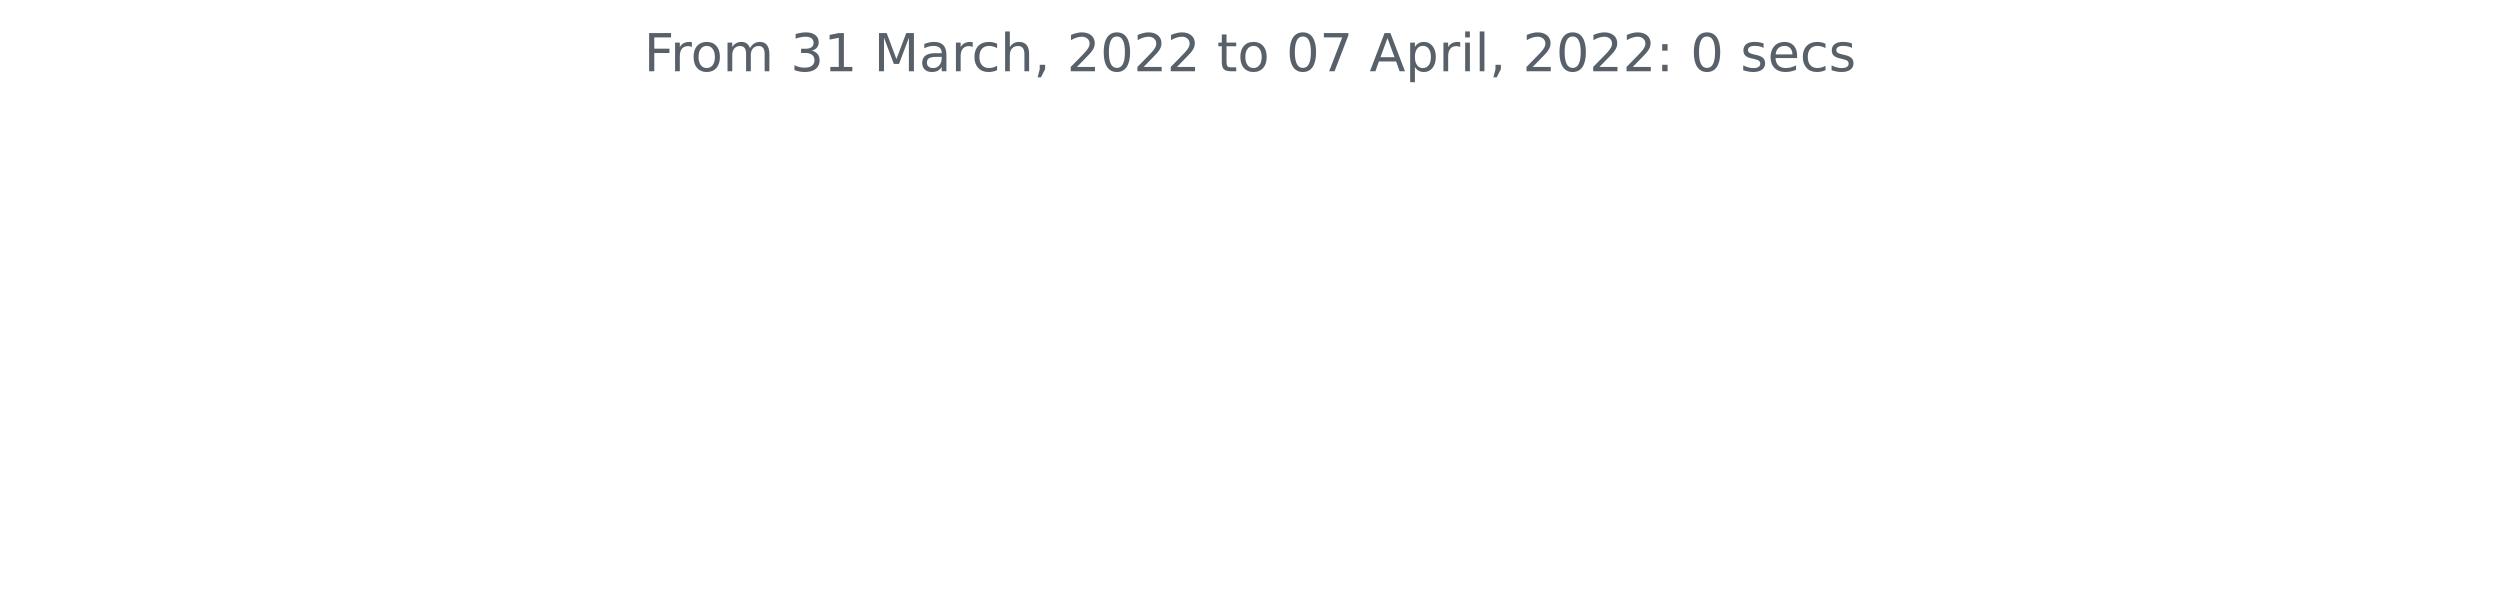
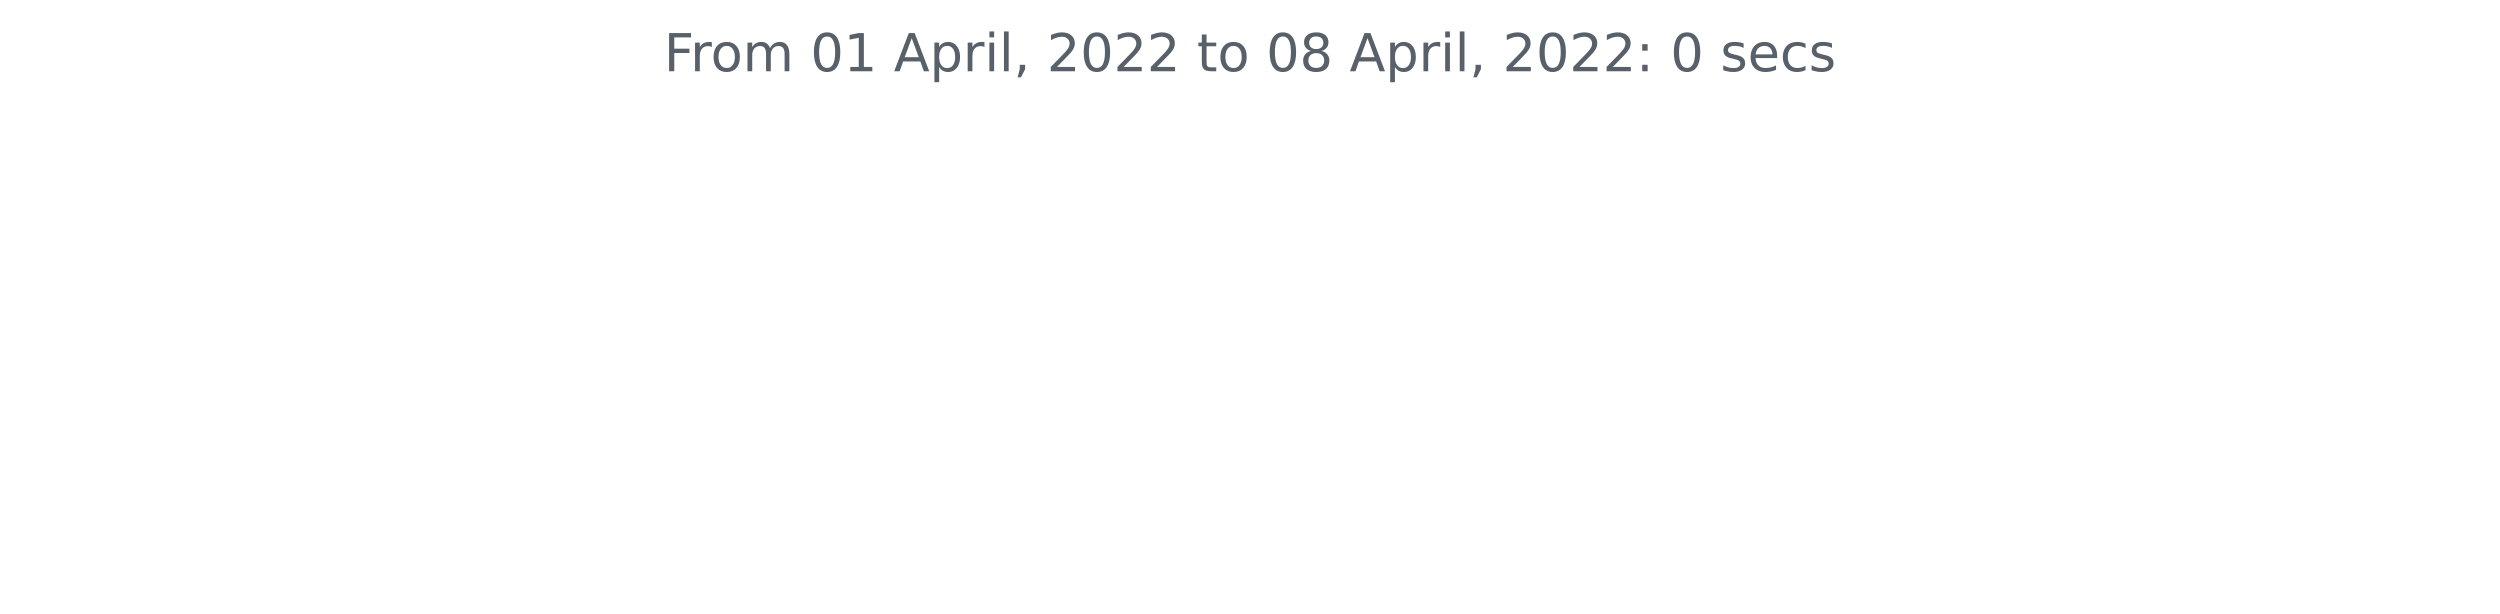
<svg xmlns="http://www.w3.org/2000/svg" xmlns:xlink="http://www.w3.org/1999/xlink" width="572.4pt" height="140.398pt" viewBox="0 0 572.4 140.398" version="1.1">
  <defs>
    <style type="text/css">*{stroke-linejoin: round; stroke-linecap: butt}</style>
  </defs>
  <g id="figure_1">
    <g id="patch_1">
      <path d="M 0 140.398  L 572.4 140.398  L 572.4 0  L 0 0  L 0 140.398  z " style="fill: none" />
    </g>
    <g id="axes_1">
      <g id="matplotlib.axis_1" />
      <g id="matplotlib.axis_2" />
      <g id="text_1">
-         <g style="fill: #586069" transform="translate(147.4462 16.31812)scale(0.12 -0.12)">
+         <g style="fill: #586069" transform="translate(152.0194 16.31812)scale(0.12 -0.12)">
          <defs>
            <path id="DejaVuSans-46" d="M 628 4666  L 3309 4666  L 3309 4134  L 1259 4134  L 1259 2759  L 3109 2759  L 3109 2228  L 1259 2228  L 1259 0  L 628 0  L 628 4666  z " transform="scale(0.015625)" />
            <path id="DejaVuSans-72" d="M 2631 2963  Q 2534 3019 2420 3045  Q 2306 3072 2169 3072  Q 1681 3072 1420 2755  Q 1159 2438 1159 1844  L 1159 0  L 581 0  L 581 3500  L 1159 3500  L 1159 2956  Q 1341 3275 1631 3429  Q 1922 3584 2338 3584  Q 2397 3584 2469 3576  Q 2541 3569 2628 3553  L 2631 2963  z " transform="scale(0.015625)" />
            <path id="DejaVuSans-6f" d="M 1959 3097  Q 1497 3097 1228 2736  Q 959 2375 959 1747  Q 959 1119 1226 758  Q 1494 397 1959 397  Q 2419 397 2687 759  Q 2956 1122 2956 1747  Q 2956 2369 2687 2733  Q 2419 3097 1959 3097  z M 1959 3584  Q 2709 3584 3137 3096  Q 3566 2609 3566 1747  Q 3566 888 3137 398  Q 2709 -91 1959 -91  Q 1206 -91 779 398  Q 353 888 353 1747  Q 353 2609 779 3096  Q 1206 3584 1959 3584  z " transform="scale(0.015625)" />
            <path id="DejaVuSans-6d" d="M 3328 2828  Q 3544 3216 3844 3400  Q 4144 3584 4550 3584  Q 5097 3584 5394 3201  Q 5691 2819 5691 2113  L 5691 0  L 5113 0  L 5113 2094  Q 5113 2597 4934 2840  Q 4756 3084 4391 3084  Q 3944 3084 3684 2787  Q 3425 2491 3425 1978  L 3425 0  L 2847 0  L 2847 2094  Q 2847 2600 2669 2842  Q 2491 3084 2119 3084  Q 1678 3084 1418 2786  Q 1159 2488 1159 1978  L 1159 0  L 581 0  L 581 3500  L 1159 3500  L 1159 2956  Q 1356 3278 1631 3431  Q 1906 3584 2284 3584  Q 2666 3584 2933 3390  Q 3200 3197 3328 2828  z " transform="scale(0.015625)" />
            <path id="DejaVuSans-20" transform="scale(0.015625)" />
-             <path id="DejaVuSans-33" d="M 2597 2516  Q 3050 2419 3304 2112  Q 3559 1806 3559 1356  Q 3559 666 3084 287  Q 2609 -91 1734 -91  Q 1441 -91 1130 -33  Q 819 25 488 141  L 488 750  Q 750 597 1062 519  Q 1375 441 1716 441  Q 2309 441 2620 675  Q 2931 909 2931 1356  Q 2931 1769 2642 2001  Q 2353 2234 1838 2234  L 1294 2234  L 1294 2753  L 1863 2753  Q 2328 2753 2575 2939  Q 2822 3125 2822 3475  Q 2822 3834 2567 4026  Q 2313 4219 1838 4219  Q 1578 4219 1281 4162  Q 984 4106 628 3988  L 628 4550  Q 988 4650 1302 4700  Q 1616 4750 1894 4750  Q 2613 4750 3031 4423  Q 3450 4097 3450 3541  Q 3450 3153 3228 2886  Q 3006 2619 2597 2516  z " transform="scale(0.015625)" />
+             <path id="DejaVuSans-30" d="M 2034 4250  Q 1547 4250 1301 3770  Q 1056 3291 1056 2328  Q 1056 1369 1301 889  Q 1547 409 2034 409  Q 2525 409 2770 889  Q 3016 1369 3016 2328  Q 3016 3291 2770 3770  Q 2525 4250 2034 4250  z M 2034 4750  Q 2819 4750 3233 4129  Q 3647 3509 3647 2328  Q 3647 1150 3233 529  Q 2819 -91 2034 -91  Q 1250 -91 836 529  Q 422 1150 422 2328  Q 422 3509 836 4129  Q 1250 4750 2034 4750  z " transform="scale(0.015625)" />
            <path id="DejaVuSans-31" d="M 794 531  L 1825 531  L 1825 4091  L 703 3866  L 703 4441  L 1819 4666  L 2450 4666  L 2450 531  L 3481 531  L 3481 0  L 794 0  L 794 531  z " transform="scale(0.015625)" />
-             <path id="DejaVuSans-4d" d="M 628 4666  L 1569 4666  L 2759 1491  L 3956 4666  L 4897 4666  L 4897 0  L 4281 0  L 4281 4097  L 3078 897  L 2444 897  L 1241 4097  L 1241 0  L 628 0  L 628 4666  z " transform="scale(0.015625)" />
-             <path id="DejaVuSans-61" d="M 2194 1759  Q 1497 1759 1228 1600  Q 959 1441 959 1056  Q 959 750 1161 570  Q 1363 391 1709 391  Q 2188 391 2477 730  Q 2766 1069 2766 1631  L 2766 1759  L 2194 1759  z M 3341 1997  L 3341 0  L 2766 0  L 2766 531  Q 2569 213 2275 61  Q 1981 -91 1556 -91  Q 1019 -91 701 211  Q 384 513 384 1019  Q 384 1609 779 1909  Q 1175 2209 1959 2209  L 2766 2209  L 2766 2266  Q 2766 2663 2505 2880  Q 2244 3097 1772 3097  Q 1472 3097 1187 3025  Q 903 2953 641 2809  L 641 3341  Q 956 3463 1253 3523  Q 1550 3584 1831 3584  Q 2591 3584 2966 3190  Q 3341 2797 3341 1997  z " transform="scale(0.015625)" />
-             <path id="DejaVuSans-63" d="M 3122 3366  L 3122 2828  Q 2878 2963 2633 3030  Q 2388 3097 2138 3097  Q 1578 3097 1268 2742  Q 959 2388 959 1747  Q 959 1106 1268 751  Q 1578 397 2138 397  Q 2388 397 2633 464  Q 2878 531 3122 666  L 3122 134  Q 2881 22 2623 -34  Q 2366 -91 2075 -91  Q 1284 -91 818 406  Q 353 903 353 1747  Q 353 2603 823 3093  Q 1294 3584 2113 3584  Q 2378 3584 2631 3529  Q 2884 3475 3122 3366  z " transform="scale(0.015625)" />
-             <path id="DejaVuSans-68" d="M 3513 2113  L 3513 0  L 2938 0  L 2938 2094  Q 2938 2591 2744 2837  Q 2550 3084 2163 3084  Q 1697 3084 1428 2787  Q 1159 2491 1159 1978  L 1159 0  L 581 0  L 581 4863  L 1159 4863  L 1159 2956  Q 1366 3272 1645 3428  Q 1925 3584 2291 3584  Q 2894 3584 3203 3211  Q 3513 2838 3513 2113  z " transform="scale(0.015625)" />
-             <path id="DejaVuSans-2c" d="M 750 794  L 1409 794  L 1409 256  L 897 -744  L 494 -744  L 750 256  L 750 794  z " transform="scale(0.015625)" />
-             <path id="DejaVuSans-32" d="M 1228 531  L 3431 531  L 3431 0  L 469 0  L 469 531  Q 828 903 1448 1529  Q 2069 2156 2228 2338  Q 2531 2678 2651 2914  Q 2772 3150 2772 3378  Q 2772 3750 2511 3984  Q 2250 4219 1831 4219  Q 1534 4219 1204 4116  Q 875 4013 500 3803  L 500 4441  Q 881 4594 1212 4672  Q 1544 4750 1819 4750  Q 2544 4750 2975 4387  Q 3406 4025 3406 3419  Q 3406 3131 3298 2873  Q 3191 2616 2906 2266  Q 2828 2175 2409 1742  Q 1991 1309 1228 531  z " transform="scale(0.015625)" />
-             <path id="DejaVuSans-30" d="M 2034 4250  Q 1547 4250 1301 3770  Q 1056 3291 1056 2328  Q 1056 1369 1301 889  Q 1547 409 2034 409  Q 2525 409 2770 889  Q 3016 1369 3016 2328  Q 3016 3291 2770 3770  Q 2525 4250 2034 4250  z M 2034 4750  Q 2819 4750 3233 4129  Q 3647 3509 3647 2328  Q 3647 1150 3233 529  Q 2819 -91 2034 -91  Q 1250 -91 836 529  Q 422 1150 422 2328  Q 422 3509 836 4129  Q 1250 4750 2034 4750  z " transform="scale(0.015625)" />
-             <path id="DejaVuSans-74" d="M 1172 4494  L 1172 3500  L 2356 3500  L 2356 3053  L 1172 3053  L 1172 1153  Q 1172 725 1289 603  Q 1406 481 1766 481  L 2356 481  L 2356 0  L 1766 0  Q 1100 0 847 248  Q 594 497 594 1153  L 594 3053  L 172 3053  L 172 3500  L 594 3500  L 594 4494  L 1172 4494  z " transform="scale(0.015625)" />
-             <path id="DejaVuSans-37" d="M 525 4666  L 3525 4666  L 3525 4397  L 1831 0  L 1172 0  L 2766 4134  L 525 4134  L 525 4666  z " transform="scale(0.015625)" />
            <path id="DejaVuSans-41" d="M 2188 4044  L 1331 1722  L 3047 1722  L 2188 4044  z M 1831 4666  L 2547 4666  L 4325 0  L 3669 0  L 3244 1197  L 1141 1197  L 716 0  L 50 0  L 1831 4666  z " transform="scale(0.015625)" />
            <path id="DejaVuSans-70" d="M 1159 525  L 1159 -1331  L 581 -1331  L 581 3500  L 1159 3500  L 1159 2969  Q 1341 3281 1617 3432  Q 1894 3584 2278 3584  Q 2916 3584 3314 3078  Q 3713 2572 3713 1747  Q 3713 922 3314 415  Q 2916 -91 2278 -91  Q 1894 -91 1617 61  Q 1341 213 1159 525  z M 3116 1747  Q 3116 2381 2855 2742  Q 2594 3103 2138 3103  Q 1681 3103 1420 2742  Q 1159 2381 1159 1747  Q 1159 1113 1420 752  Q 1681 391 2138 391  Q 2594 391 2855 752  Q 3116 1113 3116 1747  z " transform="scale(0.015625)" />
            <path id="DejaVuSans-69" d="M 603 3500  L 1178 3500  L 1178 0  L 603 0  L 603 3500  z M 603 4863  L 1178 4863  L 1178 4134  L 603 4134  L 603 4863  z " transform="scale(0.015625)" />
            <path id="DejaVuSans-6c" d="M 603 4863  L 1178 4863  L 1178 0  L 603 0  L 603 4863  z " transform="scale(0.015625)" />
+             <path id="DejaVuSans-2c" d="M 750 794  L 1409 794  L 1409 256  L 897 -744  L 494 -744  L 750 256  L 750 794  z " transform="scale(0.015625)" />
+             <path id="DejaVuSans-32" d="M 1228 531  L 3431 531  L 3431 0  L 469 0  L 469 531  Q 828 903 1448 1529  Q 2069 2156 2228 2338  Q 2531 2678 2651 2914  Q 2772 3150 2772 3378  Q 2772 3750 2511 3984  Q 2250 4219 1831 4219  Q 1534 4219 1204 4116  Q 875 4013 500 3803  L 500 4441  Q 881 4594 1212 4672  Q 1544 4750 1819 4750  Q 2544 4750 2975 4387  Q 3406 4025 3406 3419  Q 3406 3131 3298 2873  Q 3191 2616 2906 2266  Q 2828 2175 2409 1742  Q 1991 1309 1228 531  z " transform="scale(0.015625)" />
+             <path id="DejaVuSans-74" d="M 1172 4494  L 1172 3500  L 2356 3500  L 2356 3053  L 1172 3053  L 1172 1153  Q 1172 725 1289 603  Q 1406 481 1766 481  L 2356 481  L 2356 0  L 1766 0  Q 1100 0 847 248  Q 594 497 594 1153  L 594 3053  L 172 3053  L 172 3500  L 594 3500  L 594 4494  L 1172 4494  z " transform="scale(0.015625)" />
+             <path id="DejaVuSans-38" d="M 2034 2216  Q 1584 2216 1326 1975  Q 1069 1734 1069 1313  Q 1069 891 1326 650  Q 1584 409 2034 409  Q 2484 409 2743 651  Q 3003 894 3003 1313  Q 3003 1734 2745 1975  Q 2488 2216 2034 2216  z M 1403 2484  Q 997 2584 770 2862  Q 544 3141 544 3541  Q 544 4100 942 4425  Q 1341 4750 2034 4750  Q 2731 4750 3128 4425  Q 3525 4100 3525 3541  Q 3525 3141 3298 2862  Q 3072 2584 2669 2484  Q 3125 2378 3379 2068  Q 3634 1759 3634 1313  Q 3634 634 3220 271  Q 2806 -91 2034 -91  Q 1263 -91 848 271  Q 434 634 434 1313  Q 434 1759 690 2068  Q 947 2378 1403 2484  z M 1172 3481  Q 1172 3119 1398 2916  Q 1625 2713 2034 2713  Q 2441 2713 2670 2916  Q 2900 3119 2900 3481  Q 2900 3844 2670 4047  Q 2441 4250 2034 4250  Q 1625 4250 1398 4047  Q 1172 3844 1172 3481  z " transform="scale(0.015625)" />
            <path id="DejaVuSans-3a" d="M 750 794  L 1409 794  L 1409 0  L 750 0  L 750 794  z M 750 3309  L 1409 3309  L 1409 2516  L 750 2516  L 750 3309  z " transform="scale(0.015625)" />
            <path id="DejaVuSans-73" d="M 2834 3397  L 2834 2853  Q 2591 2978 2328 3040  Q 2066 3103 1784 3103  Q 1356 3103 1142 2972  Q 928 2841 928 2578  Q 928 2378 1081 2264  Q 1234 2150 1697 2047  L 1894 2003  Q 2506 1872 2764 1633  Q 3022 1394 3022 966  Q 3022 478 2636 193  Q 2250 -91 1575 -91  Q 1294 -91 989 -36  Q 684 19 347 128  L 347 722  Q 666 556 975 473  Q 1284 391 1588 391  Q 1994 391 2212 530  Q 2431 669 2431 922  Q 2431 1156 2273 1281  Q 2116 1406 1581 1522  L 1381 1569  Q 847 1681 609 1914  Q 372 2147 372 2553  Q 372 3047 722 3315  Q 1072 3584 1716 3584  Q 2034 3584 2315 3537  Q 2597 3491 2834 3397  z " transform="scale(0.015625)" />
            <path id="DejaVuSans-65" d="M 3597 1894  L 3597 1613  L 953 1613  Q 991 1019 1311 708  Q 1631 397 2203 397  Q 2534 397 2845 478  Q 3156 559 3463 722  L 3463 178  Q 3153 47 2828 -22  Q 2503 -91 2169 -91  Q 1331 -91 842 396  Q 353 884 353 1716  Q 353 2575 817 3079  Q 1281 3584 2069 3584  Q 2775 3584 3186 3129  Q 3597 2675 3597 1894  z M 3022 2063  Q 3016 2534 2758 2815  Q 2500 3097 2075 3097  Q 1594 3097 1305 2825  Q 1016 2553 972 2059  L 3022 2063  z " transform="scale(0.015625)" />
+             <path id="DejaVuSans-63" d="M 3122 3366  L 3122 2828  Q 2878 2963 2633 3030  Q 2388 3097 2138 3097  Q 1578 3097 1268 2742  Q 959 2388 959 1747  Q 959 1106 1268 751  Q 1578 397 2138 397  Q 2388 397 2633 464  Q 2878 531 3122 666  L 3122 134  Q 2881 22 2623 -34  Q 2366 -91 2075 -91  Q 1284 -91 818 406  Q 353 903 353 1747  Q 353 2603 823 3093  Q 1294 3584 2113 3584  Q 2378 3584 2631 3529  Q 2884 3475 3122 3366  z " transform="scale(0.015625)" />
          </defs>
          <use xlink:href="#DejaVuSans-46" />
          <use xlink:href="#DejaVuSans-72" x="50.27" />
          <use xlink:href="#DejaVuSans-6f" x="89.133" />
          <use xlink:href="#DejaVuSans-6d" x="150.314" />
          <use xlink:href="#DejaVuSans-20" x="247.727" />
-           <use xlink:href="#DejaVuSans-33" x="279.514" />
+           <use xlink:href="#DejaVuSans-30" x="279.514" />
          <use xlink:href="#DejaVuSans-31" x="343.137" />
          <use xlink:href="#DejaVuSans-20" x="406.76" />
-           <use xlink:href="#DejaVuSans-4d" x="438.547" />
-           <use xlink:href="#DejaVuSans-61" x="524.826" />
-           <use xlink:href="#DejaVuSans-72" x="586.105" />
-           <use xlink:href="#DejaVuSans-63" x="624.969" />
-           <use xlink:href="#DejaVuSans-68" x="679.949" />
-           <use xlink:href="#DejaVuSans-2c" x="743.328" />
-           <use xlink:href="#DejaVuSans-20" x="775.115" />
-           <use xlink:href="#DejaVuSans-32" x="806.902" />
-           <use xlink:href="#DejaVuSans-30" x="870.525" />
-           <use xlink:href="#DejaVuSans-32" x="934.148" />
-           <use xlink:href="#DejaVuSans-32" x="997.771" />
-           <use xlink:href="#DejaVuSans-20" x="1061.395" />
-           <use xlink:href="#DejaVuSans-74" x="1093.182" />
-           <use xlink:href="#DejaVuSans-6f" x="1132.391" />
-           <use xlink:href="#DejaVuSans-20" x="1193.572" />
-           <use xlink:href="#DejaVuSans-30" x="1225.359" />
-           <use xlink:href="#DejaVuSans-37" x="1288.982" />
-           <use xlink:href="#DejaVuSans-20" x="1352.605" />
-           <use xlink:href="#DejaVuSans-41" x="1384.393" />
-           <use xlink:href="#DejaVuSans-70" x="1452.801" />
-           <use xlink:href="#DejaVuSans-72" x="1516.277" />
-           <use xlink:href="#DejaVuSans-69" x="1557.391" />
-           <use xlink:href="#DejaVuSans-6c" x="1585.174" />
-           <use xlink:href="#DejaVuSans-2c" x="1612.957" />
-           <use xlink:href="#DejaVuSans-20" x="1644.744" />
-           <use xlink:href="#DejaVuSans-32" x="1676.531" />
-           <use xlink:href="#DejaVuSans-30" x="1740.154" />
-           <use xlink:href="#DejaVuSans-32" x="1803.777" />
-           <use xlink:href="#DejaVuSans-32" x="1867.4" />
-           <use xlink:href="#DejaVuSans-3a" x="1931.023" />
-           <use xlink:href="#DejaVuSans-20" x="1964.715" />
-           <use xlink:href="#DejaVuSans-30" x="1996.502" />
-           <use xlink:href="#DejaVuSans-20" x="2060.125" />
-           <use xlink:href="#DejaVuSans-73" x="2091.912" />
-           <use xlink:href="#DejaVuSans-65" x="2144.012" />
-           <use xlink:href="#DejaVuSans-63" x="2205.535" />
-           <use xlink:href="#DejaVuSans-73" x="2260.516" />
+           <use xlink:href="#DejaVuSans-41" x="438.547" />
+           <use xlink:href="#DejaVuSans-70" x="506.955" />
+           <use xlink:href="#DejaVuSans-72" x="570.432" />
+           <use xlink:href="#DejaVuSans-69" x="611.545" />
+           <use xlink:href="#DejaVuSans-6c" x="639.328" />
+           <use xlink:href="#DejaVuSans-2c" x="667.111" />
+           <use xlink:href="#DejaVuSans-20" x="698.898" />
+           <use xlink:href="#DejaVuSans-32" x="730.686" />
+           <use xlink:href="#DejaVuSans-30" x="794.309" />
+           <use xlink:href="#DejaVuSans-32" x="857.932" />
+           <use xlink:href="#DejaVuSans-32" x="921.555" />
+           <use xlink:href="#DejaVuSans-20" x="985.178" />
+           <use xlink:href="#DejaVuSans-74" x="1016.965" />
+           <use xlink:href="#DejaVuSans-6f" x="1056.174" />
+           <use xlink:href="#DejaVuSans-20" x="1117.355" />
+           <use xlink:href="#DejaVuSans-30" x="1149.143" />
+           <use xlink:href="#DejaVuSans-38" x="1212.766" />
+           <use xlink:href="#DejaVuSans-20" x="1276.389" />
+           <use xlink:href="#DejaVuSans-41" x="1308.176" />
+           <use xlink:href="#DejaVuSans-70" x="1376.584" />
+           <use xlink:href="#DejaVuSans-72" x="1440.061" />
+           <use xlink:href="#DejaVuSans-69" x="1481.174" />
+           <use xlink:href="#DejaVuSans-6c" x="1508.957" />
+           <use xlink:href="#DejaVuSans-2c" x="1536.74" />
+           <use xlink:href="#DejaVuSans-20" x="1568.527" />
+           <use xlink:href="#DejaVuSans-32" x="1600.314" />
+           <use xlink:href="#DejaVuSans-30" x="1663.938" />
+           <use xlink:href="#DejaVuSans-32" x="1727.561" />
+           <use xlink:href="#DejaVuSans-32" x="1791.184" />
+           <use xlink:href="#DejaVuSans-3a" x="1854.807" />
+           <use xlink:href="#DejaVuSans-20" x="1888.498" />
+           <use xlink:href="#DejaVuSans-30" x="1920.285" />
+           <use xlink:href="#DejaVuSans-20" x="1983.908" />
+           <use xlink:href="#DejaVuSans-73" x="2015.695" />
+           <use xlink:href="#DejaVuSans-65" x="2067.795" />
+           <use xlink:href="#DejaVuSans-63" x="2129.318" />
+           <use xlink:href="#DejaVuSans-73" x="2184.299" />
        </g>
      </g>
    </g>
  </g>
</svg>
